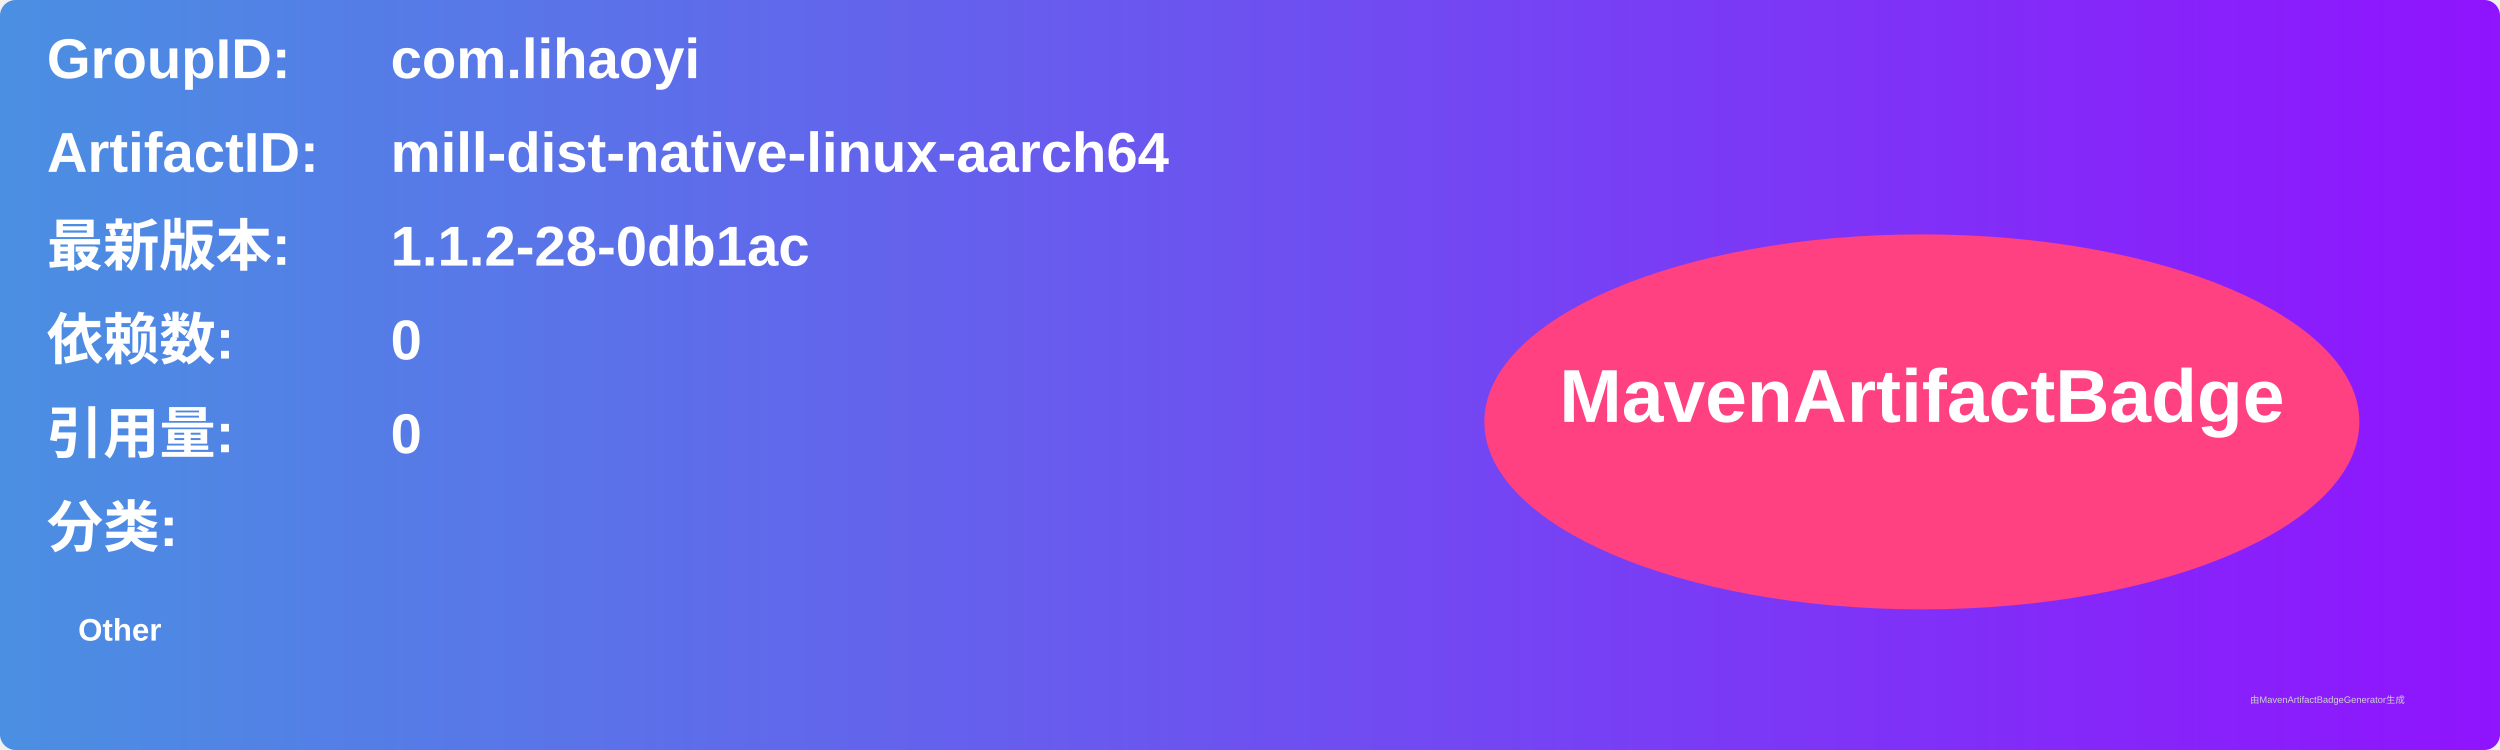
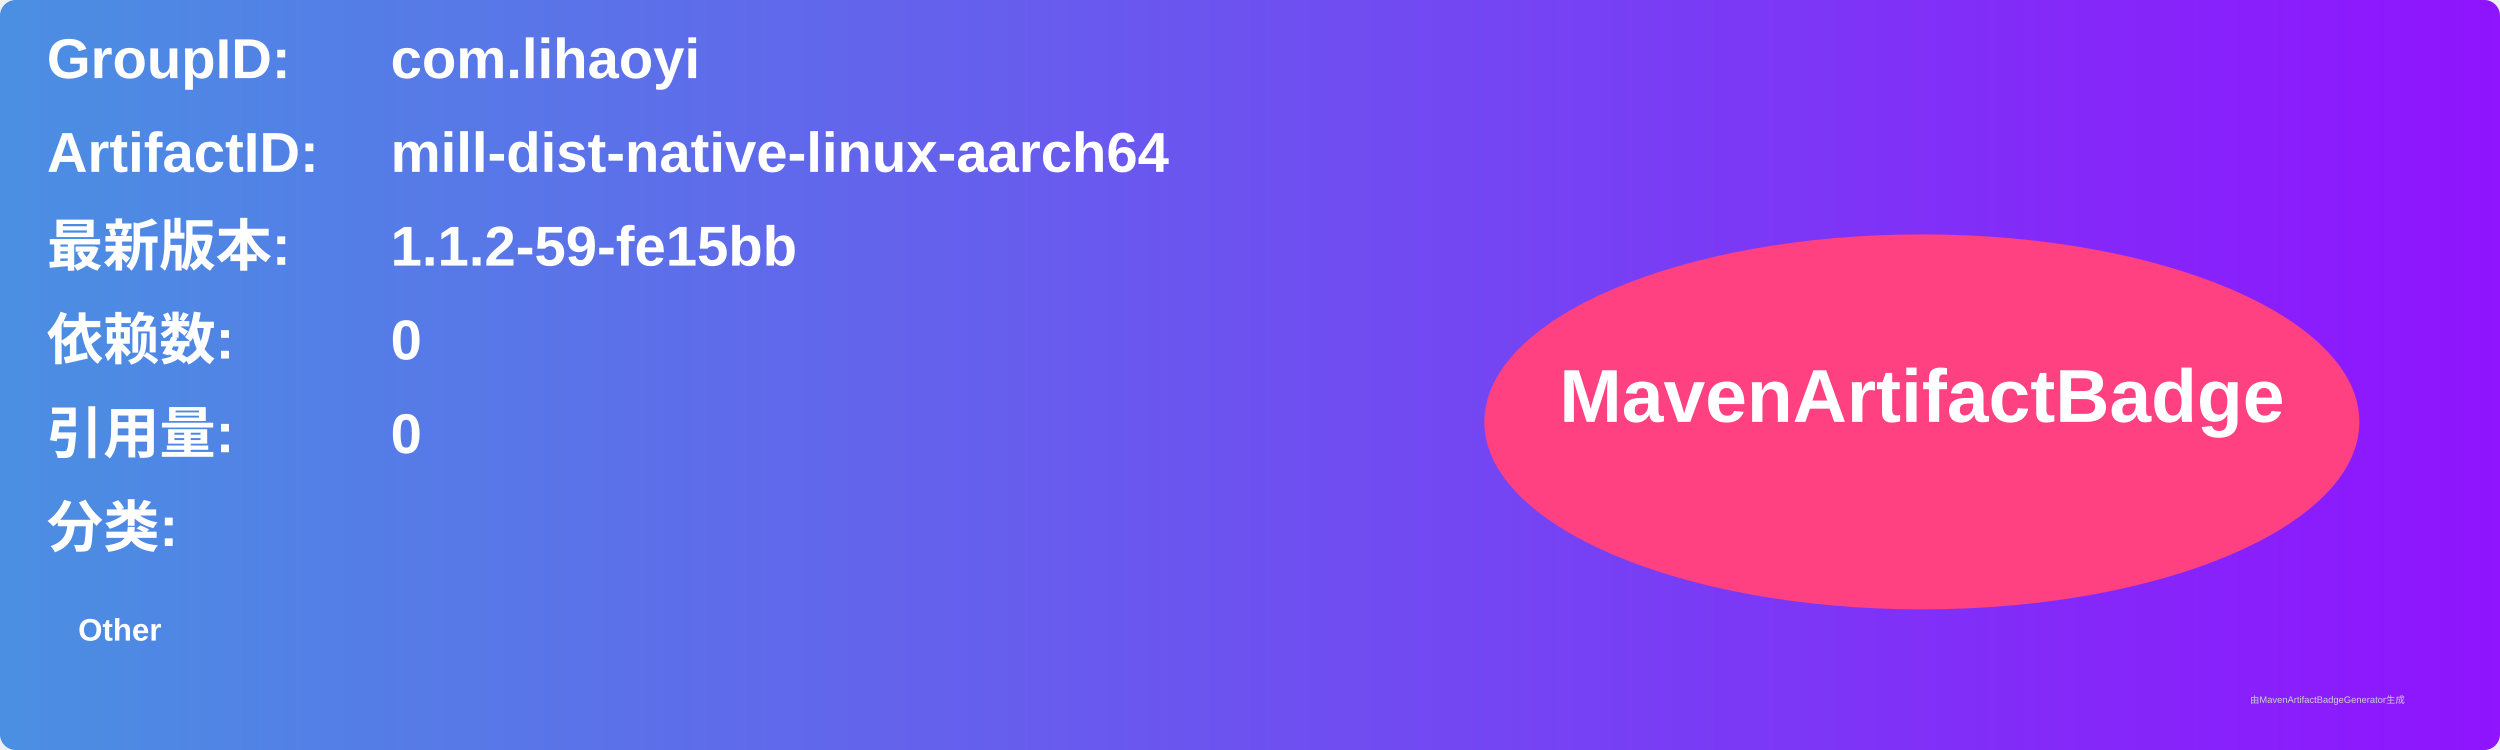
<svg xmlns="http://www.w3.org/2000/svg" width="800" height="240" viewBox="0 0 800 240">
  <linearGradient id="grad" x1="0%" y1="0%" x2="100%" y2="0%">
    <stop offset="0%" stop-color="#4a90e2" />
    <stop offset="100%" stop-color="#9013fe" />
  </linearGradient>
  <rect width="100%" height="100%" rx="5" ry="5" fill="url(#grad)" />
  <g transform="translate(15, 15)">
    <text x="0" y="10" font-family="Arial" font-size="18" fill="white" font-weight="bold" width="260">GroupID:</text>
    <text x="110" y="10" font-family="Arial" font-size="18" fill="white" font-weight="bold" width="460">com.lihaoyi</text>
    <text x="0" y="40" font-family="Arial" font-size="18" fill="white" font-weight="bold" width="260">ArtifactID:</text>
    <text x="110" y="40" font-family="Arial" font-size="18" fill="white" font-weight="bold" width="460">mill-dist-native-linux-aarch64</text>
    <text x="0" y="70" font-family="Arial" font-size="18" fill="white" font-weight="bold">最新版本:</text>
    <text x="110" y="70" font-family="Arial" font-size="18" fill="white" font-weight="bold">
-       <tspan font-weight="bold">1.1.2-28-0db1ac</tspan>
+       <tspan font-weight="bold">1.1.2-59-fe15bb</tspan>
    </text>
    <text x="0" y="100" font-family="Arial" font-size="18" fill="white" font-weight="bold">依赖数: </text>
    <text x="110" y="100" font-family="Arial" font-size="18" fill="white">
      <tspan font-weight="bold">0</tspan>
    </text>
    <text x="0" y="130" font-family="Arial" font-size="18" fill="white" font-weight="bold">引用量: </text>
    <text x="110" y="130" font-family="Arial" font-size="18" fill="white">
      <tspan font-weight="bold">0</tspan>
    </text>
    <text x="0" y="160" font-family="Arial" font-size="18" fill="white" font-weight="bold">分类:</text>
    <text x="10" y="190" font-family="Arial" font-size="10" fill="white">
      <tspan font-weight="bold">Other</tspan>
    </text>
    <ellipse cx="600" cy="120" rx="140" ry="60" fill="#ff4081" />
    <text x="600" y="120" text-anchor="middle" font-family="Arial" font-size="24" fill="white" font-weight="bold">MavenArtifactBadge</text>
  </g>
  <text x="720" y="225" font-family="Arial" font-size="3" fill="#d0d0d0">由MavenArtifactBadgeGenerator生成</text>
</svg>
